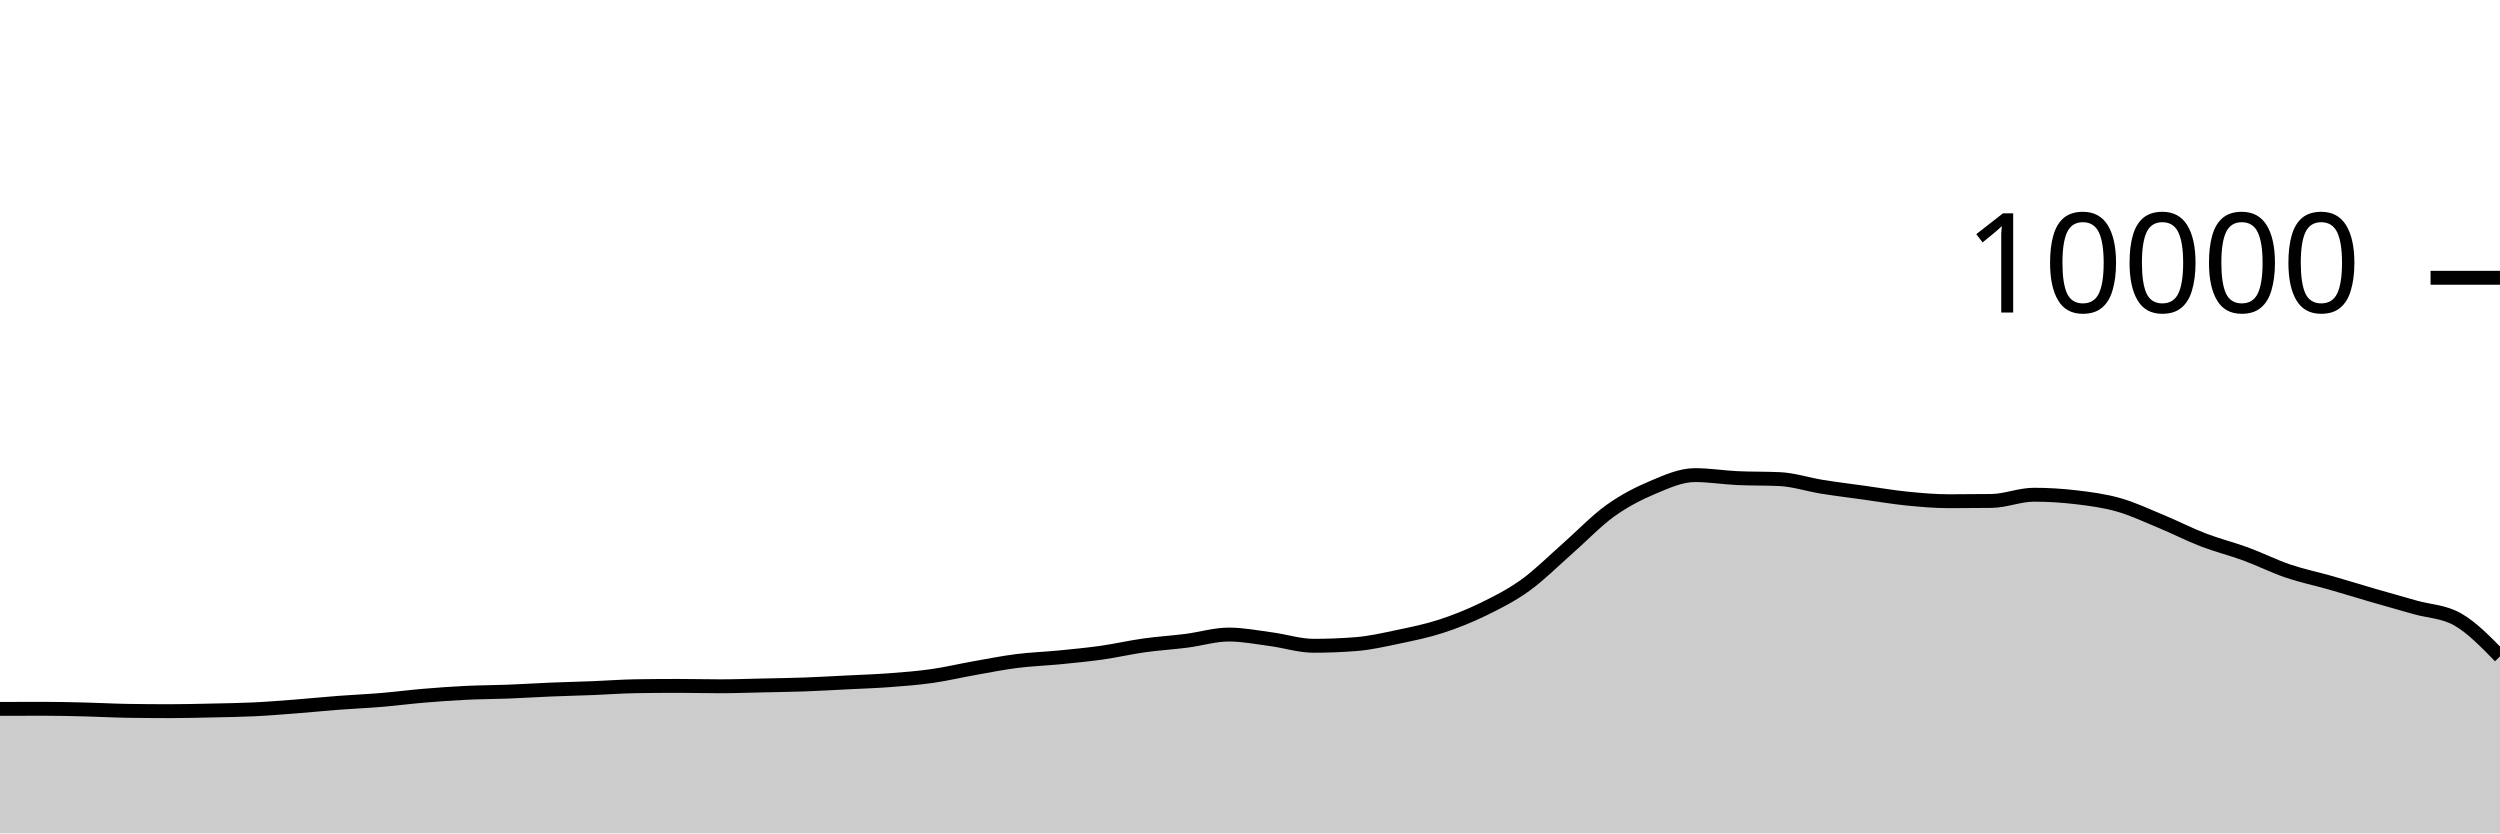
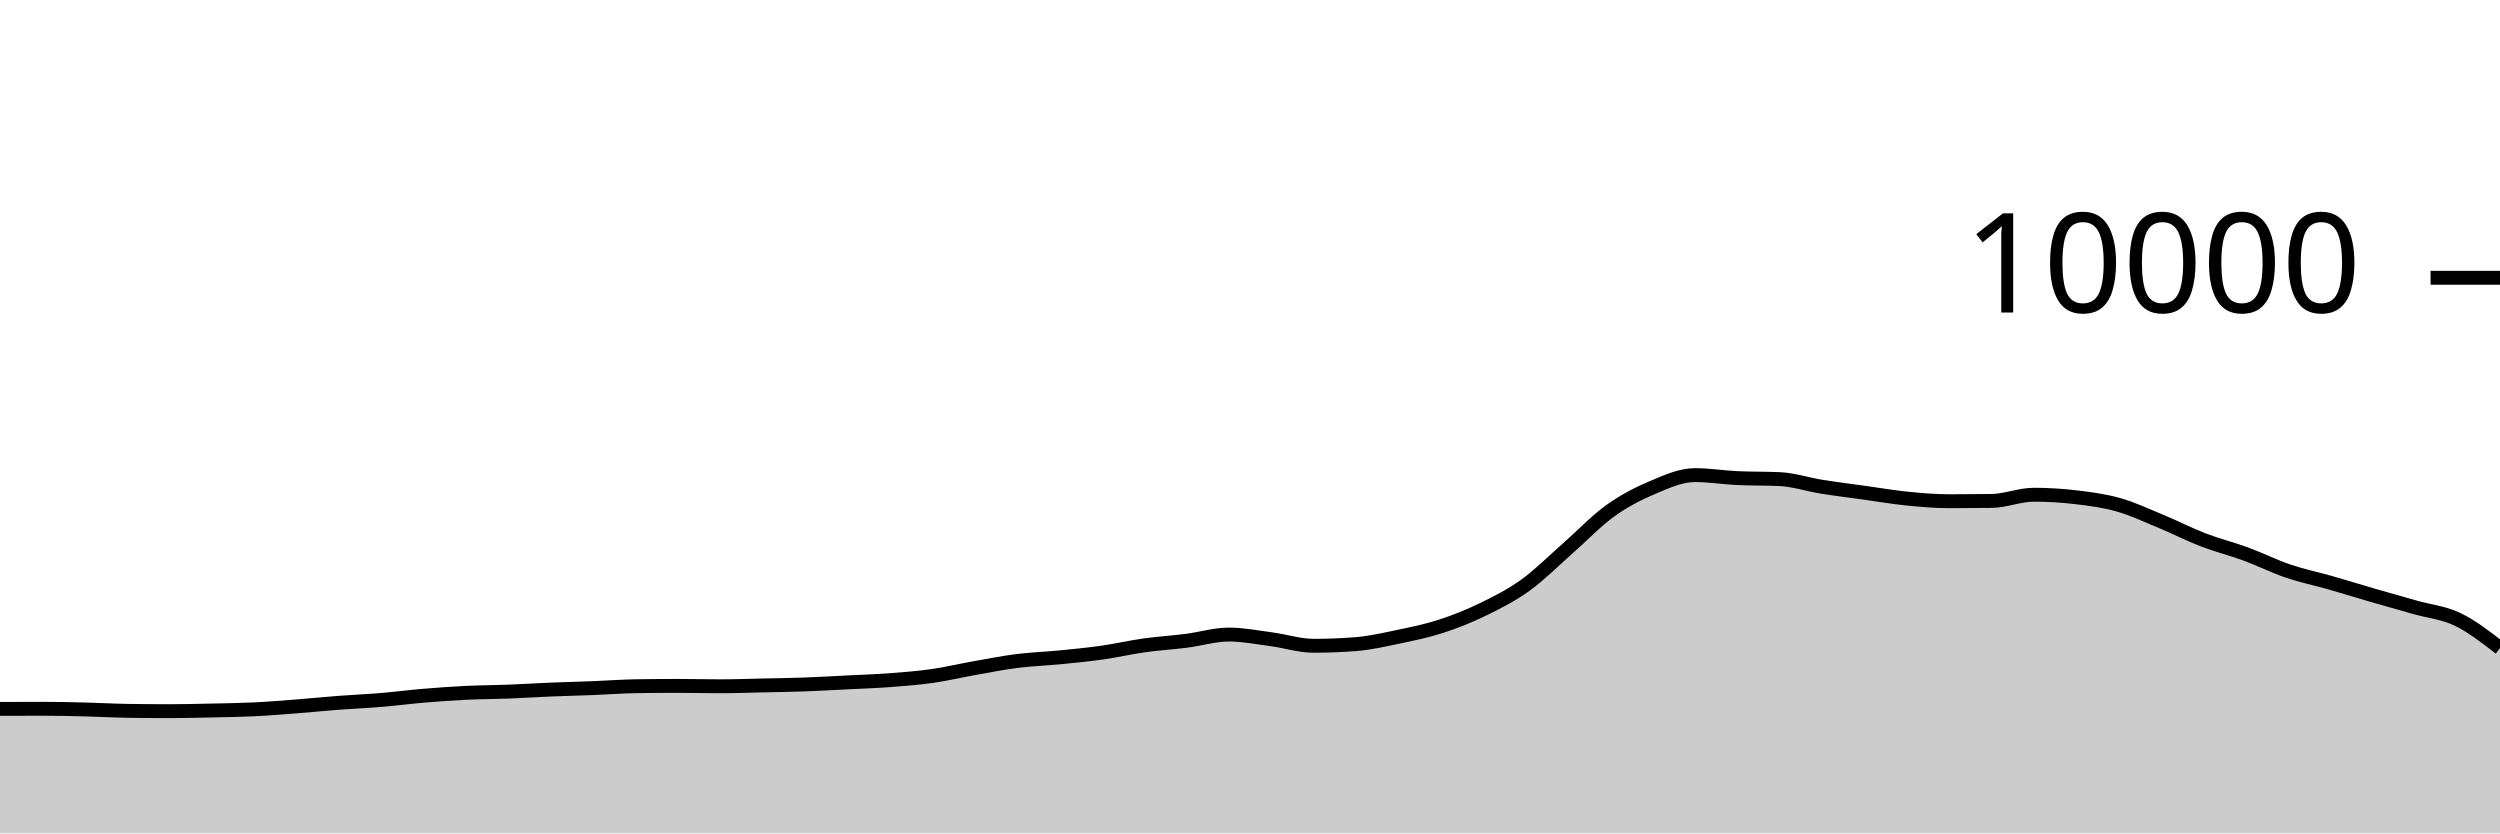
<svg xmlns="http://www.w3.org/2000/svg" viewBox="0 0 180 60">
  <g transform="translate(0,20)">
-     <path class="area" fill="rgba(0, 0, 0, 0.2)" d="M0,31.04C1.017,31.036,2.034,31.032,3.051,31.032C4.068,31.032,5.085,31.055,6.102,31.08C7.119,31.105,8.136,31.164,9.153,31.18C10.169,31.196,11.186,31.204,12.203,31.204C13.22,31.204,14.237,31.178,15.254,31.156C16.271,31.134,17.288,31.121,18.305,31.072C19.322,31.023,20.339,30.939,21.356,30.86C22.373,30.781,23.39,30.677,24.407,30.6C25.424,30.523,26.441,30.481,27.458,30.396C28.475,30.311,29.492,30.177,30.508,30.092C31.525,30.007,32.542,29.933,33.559,29.884C34.576,29.835,35.593,29.835,36.61,29.796C37.627,29.757,38.644,29.69,39.661,29.648C40.678,29.606,41.695,29.584,42.712,29.544C43.729,29.504,44.746,29.424,45.763,29.408C46.78,29.392,47.797,29.384,48.814,29.384C49.831,29.384,50.847,29.412,51.864,29.412C52.881,29.412,53.898,29.374,54.915,29.352C55.932,29.33,56.949,29.317,57.966,29.28C58.983,29.243,60,29.183,61.017,29.132C62.034,29.081,63.051,29.049,64.068,28.972C65.085,28.895,66.102,28.817,67.119,28.672C68.136,28.527,69.153,28.284,70.169,28.104C71.186,27.924,72.203,27.721,73.22,27.592C74.237,27.463,75.254,27.432,76.271,27.332C77.288,27.232,78.305,27.136,79.322,26.992C80.339,26.848,81.356,26.611,82.373,26.468C83.39,26.325,84.407,26.266,85.424,26.136C86.441,26.006,87.458,25.688,88.475,25.688C89.492,25.688,90.508,25.889,91.525,26.024C92.542,26.159,93.559,26.496,94.576,26.496C95.593,26.496,96.61,26.456,97.627,26.376C98.644,26.296,99.661,26.061,100.678,25.848C101.695,25.635,102.712,25.429,103.729,25.1C104.746,24.771,105.763,24.367,106.78,23.872C107.797,23.377,108.814,22.864,109.831,22.132C110.847,21.4,111.864,20.372,112.881,19.48C113.898,18.588,114.915,17.51,115.932,16.78C116.949,16.05,117.966,15.529,118.983,15.1C120,14.671,121.017,14.208,122.034,14.208C123.051,14.208,124.068,14.376,125.085,14.424C126.102,14.472,127.119,14.448,128.136,14.496C129.153,14.544,130.169,14.885,131.186,15.048C132.203,15.211,133.22,15.335,134.237,15.476C135.254,15.617,136.271,15.794,137.288,15.896C138.305,15.998,139.322,16.088,140.339,16.088C141.356,16.088,142.373,16.081,143.39,16.068C144.407,16.055,145.424,15.62,146.441,15.62C147.458,15.62,148.475,15.683,149.492,15.804C150.508,15.925,151.525,16.059,152.542,16.348C153.559,16.637,154.576,17.119,155.593,17.54C156.61,17.961,157.627,18.485,158.644,18.876C159.661,19.267,160.678,19.514,161.695,19.888C162.712,20.262,163.729,20.775,164.746,21.12C165.763,21.465,166.78,21.669,167.797,21.96C168.814,22.251,169.831,22.569,170.847,22.864C171.864,23.159,172.881,23.443,173.898,23.732C174.915,24.021,175.932,24.02,176.949,24.596C177.966,25.172,178.983,26.218,180,27.264L180,40C178.983,40,177.966,40,176.949,40C175.932,40,174.915,40,173.898,40C172.881,40,171.864,40,170.847,40C169.831,40,168.814,40,167.797,40C166.78,40,165.763,40,164.746,40C163.729,40,162.712,40,161.695,40C160.678,40,159.661,40,158.644,40C157.627,40,156.61,40,155.593,40C154.576,40,153.559,40,152.542,40C151.525,40,150.508,40,149.492,40C148.475,40,147.458,40,146.441,40C145.424,40,144.407,40,143.39,40C142.373,40,141.356,40,140.339,40C139.322,40,138.305,40,137.288,40C136.271,40,135.254,40,134.237,40C133.22,40,132.203,40,131.186,40C130.169,40,129.153,40,128.136,40C127.119,40,126.102,40,125.085,40C124.068,40,123.051,40,122.034,40C121.017,40,120,40,118.983,40C117.966,40,116.949,40,115.932,40C114.915,40,113.898,40,112.881,40C111.864,40,110.847,40,109.831,40C108.814,40,107.797,40,106.78,40C105.763,40,104.746,40,103.729,40C102.712,40,101.695,40,100.678,40C99.661,40,98.644,40,97.627,40C96.61,40,95.593,40,94.576,40C93.559,40,92.542,40,91.525,40C90.508,40,89.492,40,88.475,40C87.458,40,86.441,40,85.424,40C84.407,40,83.39,40,82.373,40C81.356,40,80.339,40,79.322,40C78.305,40,77.288,40,76.271,40C75.254,40,74.237,40,73.22,40C72.203,40,71.186,40,70.169,40C69.153,40,68.136,40,67.119,40C66.102,40,65.085,40,64.068,40C63.051,40,62.034,40,61.017,40C60,40,58.983,40,57.966,40C56.949,40,55.932,40,54.915,40C53.898,40,52.881,40,51.864,40C50.847,40,49.831,40,48.814,40C47.797,40,46.78,40,45.763,40C44.746,40,43.729,40,42.712,40C41.695,40,40.678,40,39.661,40C38.644,40,37.627,40,36.61,40C35.593,40,34.576,40,33.559,40C32.542,40,31.525,40,30.508,40C29.492,40,28.475,40,27.458,40C26.441,40,25.424,40,24.407,40C23.39,40,22.373,40,21.356,40C20.339,40,19.322,40,18.305,40C17.288,40,16.271,40,15.254,40C14.237,40,13.22,40,12.203,40C11.186,40,10.169,40,9.153,40C8.136,40,7.119,40,6.102,40C5.085,40,4.068,40,3.051,40C2.034,40,1.017,40,0,40Z" />
-     <path class="line" stroke="black" fill="none" d="M0,31.04C1.017,31.036,2.034,31.032,3.051,31.032C4.068,31.032,5.085,31.055,6.102,31.08C7.119,31.105,8.136,31.164,9.153,31.18C10.169,31.196,11.186,31.204,12.203,31.204C13.22,31.204,14.237,31.178,15.254,31.156C16.271,31.134,17.288,31.121,18.305,31.072C19.322,31.023,20.339,30.939,21.356,30.86C22.373,30.781,23.39,30.677,24.407,30.6C25.424,30.523,26.441,30.481,27.458,30.396C28.475,30.311,29.492,30.177,30.508,30.092C31.525,30.007,32.542,29.933,33.559,29.884C34.576,29.835,35.593,29.835,36.61,29.796C37.627,29.757,38.644,29.69,39.661,29.648C40.678,29.606,41.695,29.584,42.712,29.544C43.729,29.504,44.746,29.424,45.763,29.408C46.78,29.392,47.797,29.384,48.814,29.384C49.831,29.384,50.847,29.412,51.864,29.412C52.881,29.412,53.898,29.374,54.915,29.352C55.932,29.33,56.949,29.317,57.966,29.28C58.983,29.243,60,29.183,61.017,29.132C62.034,29.081,63.051,29.049,64.068,28.972C65.085,28.895,66.102,28.817,67.119,28.672C68.136,28.527,69.153,28.284,70.169,28.104C71.186,27.924,72.203,27.721,73.22,27.592C74.237,27.463,75.254,27.432,76.271,27.332C77.288,27.232,78.305,27.136,79.322,26.992C80.339,26.848,81.356,26.611,82.373,26.468C83.39,26.325,84.407,26.266,85.424,26.136C86.441,26.006,87.458,25.688,88.475,25.688C89.492,25.688,90.508,25.889,91.525,26.024C92.542,26.159,93.559,26.496,94.576,26.496C95.593,26.496,96.61,26.456,97.627,26.376C98.644,26.296,99.661,26.061,100.678,25.848C101.695,25.635,102.712,25.429,103.729,25.1C104.746,24.771,105.763,24.367,106.78,23.872C107.797,23.377,108.814,22.864,109.831,22.132C110.847,21.4,111.864,20.372,112.881,19.48C113.898,18.588,114.915,17.51,115.932,16.78C116.949,16.05,117.966,15.529,118.983,15.1C120,14.671,121.017,14.208,122.034,14.208C123.051,14.208,124.068,14.376,125.085,14.424C126.102,14.472,127.119,14.448,128.136,14.496C129.153,14.544,130.169,14.885,131.186,15.048C132.203,15.211,133.22,15.335,134.237,15.476C135.254,15.617,136.271,15.794,137.288,15.896C138.305,15.998,139.322,16.088,140.339,16.088C141.356,16.088,142.373,16.081,143.39,16.068C144.407,16.055,145.424,15.62,146.441,15.62C147.458,15.62,148.475,15.683,149.492,15.804C150.508,15.925,151.525,16.059,152.542,16.348C153.559,16.637,154.576,17.119,155.593,17.54C156.61,17.961,157.627,18.485,158.644,18.876C159.661,19.267,160.678,19.514,161.695,19.888C162.712,20.262,163.729,20.775,164.746,21.12C165.763,21.465,166.78,21.669,167.797,21.96C168.814,22.251,169.831,22.569,170.847,22.864C171.864,23.159,172.881,23.443,173.898,23.732C174.915,24.021,175.932,24.02,176.949,24.596C177.966,25.172,178.983,26.218,180,27.264" />
+     <path class="area" fill="rgba(0, 0, 0, 0.2)" d="M0,31.04C1.017,31.036,2.034,31.032,3.051,31.032C4.068,31.032,5.085,31.055,6.102,31.08C7.119,31.105,8.136,31.164,9.153,31.18C10.169,31.196,11.186,31.204,12.203,31.204C13.22,31.204,14.237,31.178,15.254,31.156C16.271,31.134,17.288,31.121,18.305,31.072C19.322,31.023,20.339,30.939,21.356,30.86C22.373,30.781,23.39,30.677,24.407,30.6C25.424,30.523,26.441,30.481,27.458,30.396C28.475,30.311,29.492,30.177,30.508,30.092C31.525,30.007,32.542,29.933,33.559,29.884C34.576,29.835,35.593,29.835,36.61,29.796C37.627,29.757,38.644,29.69,39.661,29.648C40.678,29.606,41.695,29.584,42.712,29.544C43.729,29.504,44.746,29.424,45.763,29.408C46.78,29.392,47.797,29.384,48.814,29.384C49.831,29.384,50.847,29.412,51.864,29.412C52.881,29.412,53.898,29.374,54.915,29.352C55.932,29.33,56.949,29.317,57.966,29.28C58.983,29.243,60,29.183,61.017,29.132C62.034,29.081,63.051,29.049,64.068,28.972C65.085,28.895,66.102,28.817,67.119,28.672C68.136,28.527,69.153,28.284,70.169,28.104C71.186,27.924,72.203,27.721,73.22,27.592C74.237,27.463,75.254,27.432,76.271,27.332C77.288,27.232,78.305,27.136,79.322,26.992C80.339,26.848,81.356,26.611,82.373,26.468C83.39,26.325,84.407,26.266,85.424,26.136C86.441,26.006,87.458,25.688,88.475,25.688C89.492,25.688,90.508,25.889,91.525,26.024C92.542,26.159,93.559,26.496,94.576,26.496C95.593,26.496,96.61,26.456,97.627,26.376C98.644,26.296,99.661,26.061,100.678,25.848C101.695,25.635,102.712,25.429,103.729,25.1C104.746,24.771,105.763,24.367,106.78,23.872C107.797,23.377,108.814,22.864,109.831,22.132C110.847,21.4,111.864,20.372,112.881,19.48C113.898,18.588,114.915,17.51,115.932,16.78C116.949,16.05,117.966,15.529,118.983,15.1C120,14.671,121.017,14.208,122.034,14.208C123.051,14.208,124.068,14.376,125.085,14.424C126.102,14.472,127.119,14.448,128.136,14.496C129.153,14.544,130.169,14.885,131.186,15.048C132.203,15.211,133.22,15.335,134.237,15.476C135.254,15.617,136.271,15.794,137.288,15.896C138.305,15.998,139.322,16.088,140.339,16.088C141.356,16.088,142.373,16.081,143.39,16.068C144.407,16.055,145.424,15.62,146.441,15.62C147.458,15.62,148.475,15.683,149.492,15.804C150.508,15.925,151.525,16.059,152.542,16.348C153.559,16.637,154.576,17.119,155.593,17.54C156.61,17.961,157.627,18.485,158.644,18.876C159.661,19.267,160.678,19.514,161.695,19.888C162.712,20.262,163.729,20.775,164.746,21.12C165.763,21.465,166.78,21.669,167.797,21.96C168.814,22.251,169.831,22.569,170.847,22.864C171.864,23.159,172.881,23.443,173.898,23.732C174.915,24.021,175.932,24.107,176.949,24.596C177.966,25.085,178.983,25.874,180,26.664L180,40C178.983,40,177.966,40,176.949,40C175.932,40,174.915,40,173.898,40C172.881,40,171.864,40,170.847,40C169.831,40,168.814,40,167.797,40C166.78,40,165.763,40,164.746,40C163.729,40,162.712,40,161.695,40C160.678,40,159.661,40,158.644,40C157.627,40,156.61,40,155.593,40C154.576,40,153.559,40,152.542,40C151.525,40,150.508,40,149.492,40C148.475,40,147.458,40,146.441,40C145.424,40,144.407,40,143.39,40C142.373,40,141.356,40,140.339,40C139.322,40,138.305,40,137.288,40C136.271,40,135.254,40,134.237,40C133.22,40,132.203,40,131.186,40C130.169,40,129.153,40,128.136,40C127.119,40,126.102,40,125.085,40C124.068,40,123.051,40,122.034,40C121.017,40,120,40,118.983,40C117.966,40,116.949,40,115.932,40C114.915,40,113.898,40,112.881,40C111.864,40,110.847,40,109.831,40C108.814,40,107.797,40,106.78,40C105.763,40,104.746,40,103.729,40C102.712,40,101.695,40,100.678,40C99.661,40,98.644,40,97.627,40C96.61,40,95.593,40,94.576,40C93.559,40,92.542,40,91.525,40C90.508,40,89.492,40,88.475,40C87.458,40,86.441,40,85.424,40C84.407,40,83.39,40,82.373,40C81.356,40,80.339,40,79.322,40C78.305,40,77.288,40,76.271,40C75.254,40,74.237,40,73.22,40C72.203,40,71.186,40,70.169,40C69.153,40,68.136,40,67.119,40C66.102,40,65.085,40,64.068,40C63.051,40,62.034,40,61.017,40C60,40,58.983,40,57.966,40C56.949,40,55.932,40,54.915,40C53.898,40,52.881,40,51.864,40C50.847,40,49.831,40,48.814,40C47.797,40,46.78,40,45.763,40C44.746,40,43.729,40,42.712,40C41.695,40,40.678,40,39.661,40C38.644,40,37.627,40,36.61,40C35.593,40,34.576,40,33.559,40C32.542,40,31.525,40,30.508,40C29.492,40,28.475,40,27.458,40C26.441,40,25.424,40,24.407,40C23.39,40,22.373,40,21.356,40C20.339,40,19.322,40,18.305,40C17.288,40,16.271,40,15.254,40C14.237,40,13.22,40,12.203,40C11.186,40,10.169,40,9.153,40C8.136,40,7.119,40,6.102,40C5.085,40,4.068,40,3.051,40C2.034,40,1.017,40,0,40Z" />
+     <path class="line" stroke="black" fill="none" d="M0,31.04C1.017,31.036,2.034,31.032,3.051,31.032C4.068,31.032,5.085,31.055,6.102,31.08C7.119,31.105,8.136,31.164,9.153,31.18C10.169,31.196,11.186,31.204,12.203,31.204C13.22,31.204,14.237,31.178,15.254,31.156C16.271,31.134,17.288,31.121,18.305,31.072C19.322,31.023,20.339,30.939,21.356,30.86C22.373,30.781,23.39,30.677,24.407,30.6C25.424,30.523,26.441,30.481,27.458,30.396C28.475,30.311,29.492,30.177,30.508,30.092C31.525,30.007,32.542,29.933,33.559,29.884C34.576,29.835,35.593,29.835,36.61,29.796C37.627,29.757,38.644,29.69,39.661,29.648C40.678,29.606,41.695,29.584,42.712,29.544C43.729,29.504,44.746,29.424,45.763,29.408C46.78,29.392,47.797,29.384,48.814,29.384C49.831,29.384,50.847,29.412,51.864,29.412C52.881,29.412,53.898,29.374,54.915,29.352C55.932,29.33,56.949,29.317,57.966,29.28C58.983,29.243,60,29.183,61.017,29.132C62.034,29.081,63.051,29.049,64.068,28.972C65.085,28.895,66.102,28.817,67.119,28.672C68.136,28.527,69.153,28.284,70.169,28.104C71.186,27.924,72.203,27.721,73.22,27.592C74.237,27.463,75.254,27.432,76.271,27.332C77.288,27.232,78.305,27.136,79.322,26.992C80.339,26.848,81.356,26.611,82.373,26.468C83.39,26.325,84.407,26.266,85.424,26.136C86.441,26.006,87.458,25.688,88.475,25.688C89.492,25.688,90.508,25.889,91.525,26.024C92.542,26.159,93.559,26.496,94.576,26.496C95.593,26.496,96.61,26.456,97.627,26.376C98.644,26.296,99.661,26.061,100.678,25.848C101.695,25.635,102.712,25.429,103.729,25.1C104.746,24.771,105.763,24.367,106.78,23.872C107.797,23.377,108.814,22.864,109.831,22.132C110.847,21.4,111.864,20.372,112.881,19.48C113.898,18.588,114.915,17.51,115.932,16.78C116.949,16.05,117.966,15.529,118.983,15.1C120,14.671,121.017,14.208,122.034,14.208C123.051,14.208,124.068,14.376,125.085,14.424C126.102,14.472,127.119,14.448,128.136,14.496C129.153,14.544,130.169,14.885,131.186,15.048C132.203,15.211,133.22,15.335,134.237,15.476C135.254,15.617,136.271,15.794,137.288,15.896C138.305,15.998,139.322,16.088,140.339,16.088C141.356,16.088,142.373,16.081,143.39,16.068C144.407,16.055,145.424,15.62,146.441,15.62C147.458,15.62,148.475,15.683,149.492,15.804C150.508,15.925,151.525,16.059,152.542,16.348C153.559,16.637,154.576,17.119,155.593,17.54C156.61,17.961,157.627,18.485,158.644,18.876C159.661,19.267,160.678,19.514,161.695,19.888C162.712,20.262,163.729,20.775,164.746,21.12C165.763,21.465,166.78,21.669,167.797,21.96C168.814,22.251,169.831,22.569,170.847,22.864C171.864,23.159,172.881,23.443,173.898,23.732C174.915,24.021,175.932,24.107,176.949,24.596C177.966,25.085,178.983,25.874,180,26.664" />
    <path class="axis-ceiling" stroke-width="1" stroke="black" fill="none" d="M175,0L180,0" />
    <text class="axis-ceiling-label" font-family="sans-serif" text-anchor="end" font-size="10px" x="170" y="2.5">10000</text>
  </g>
</svg>
